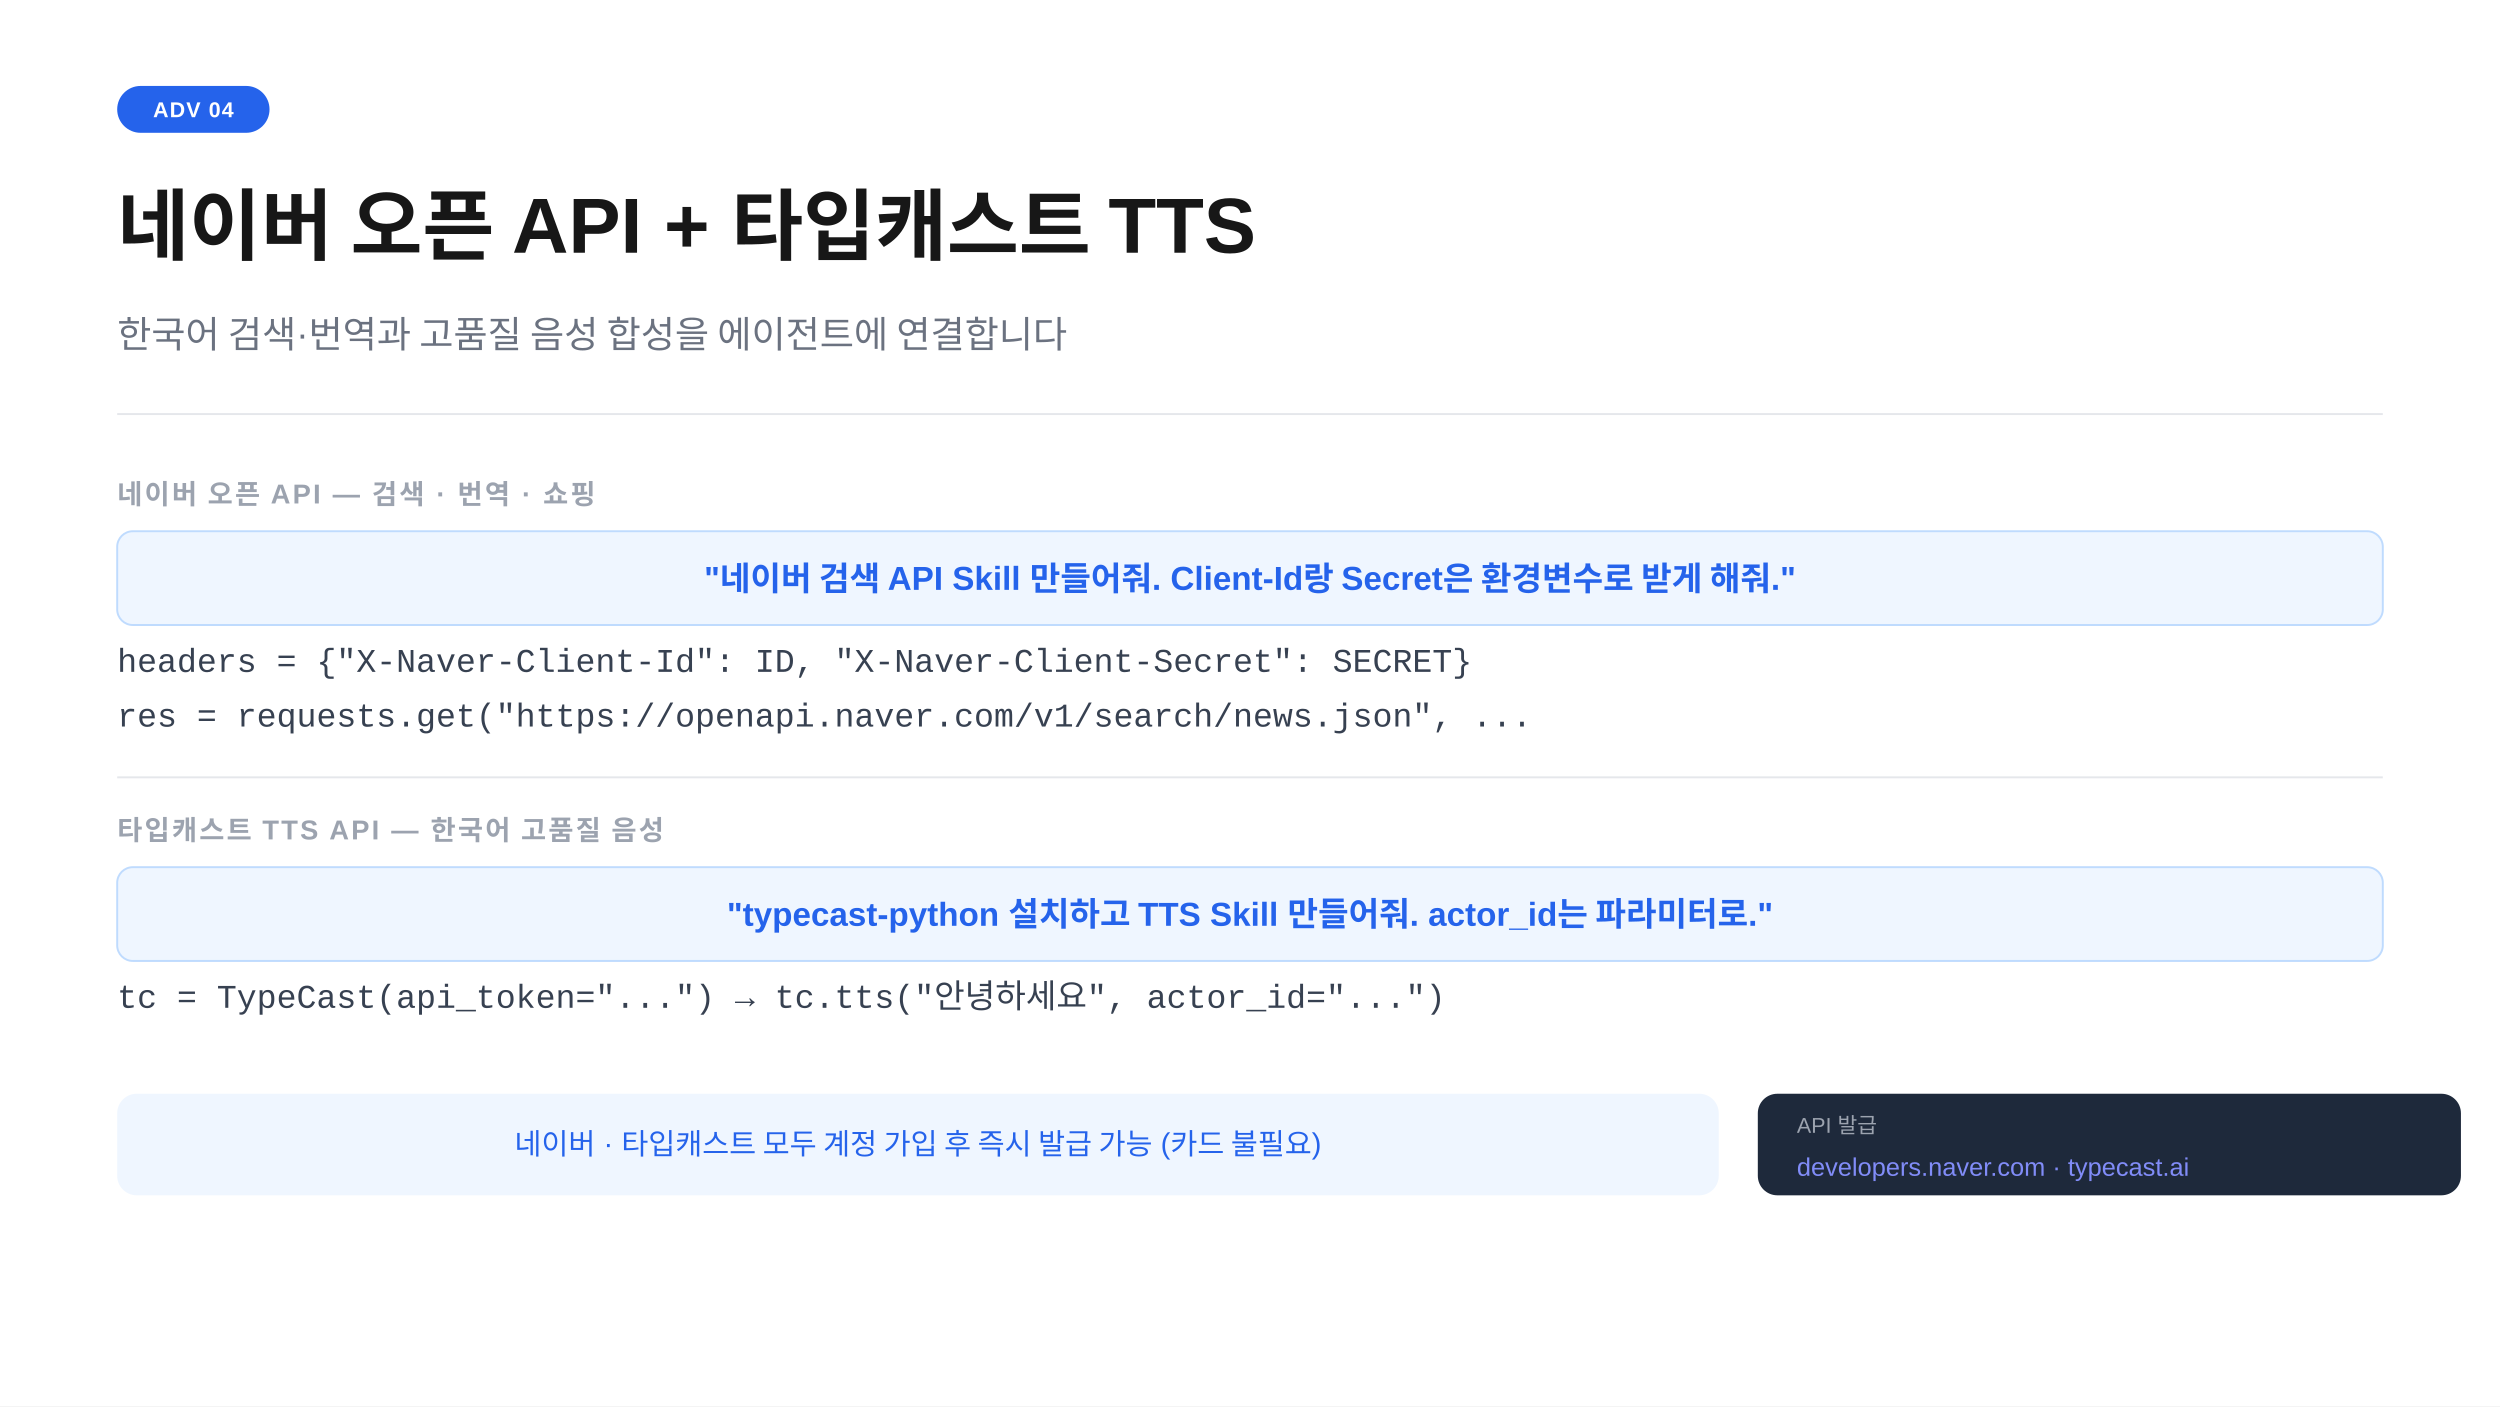
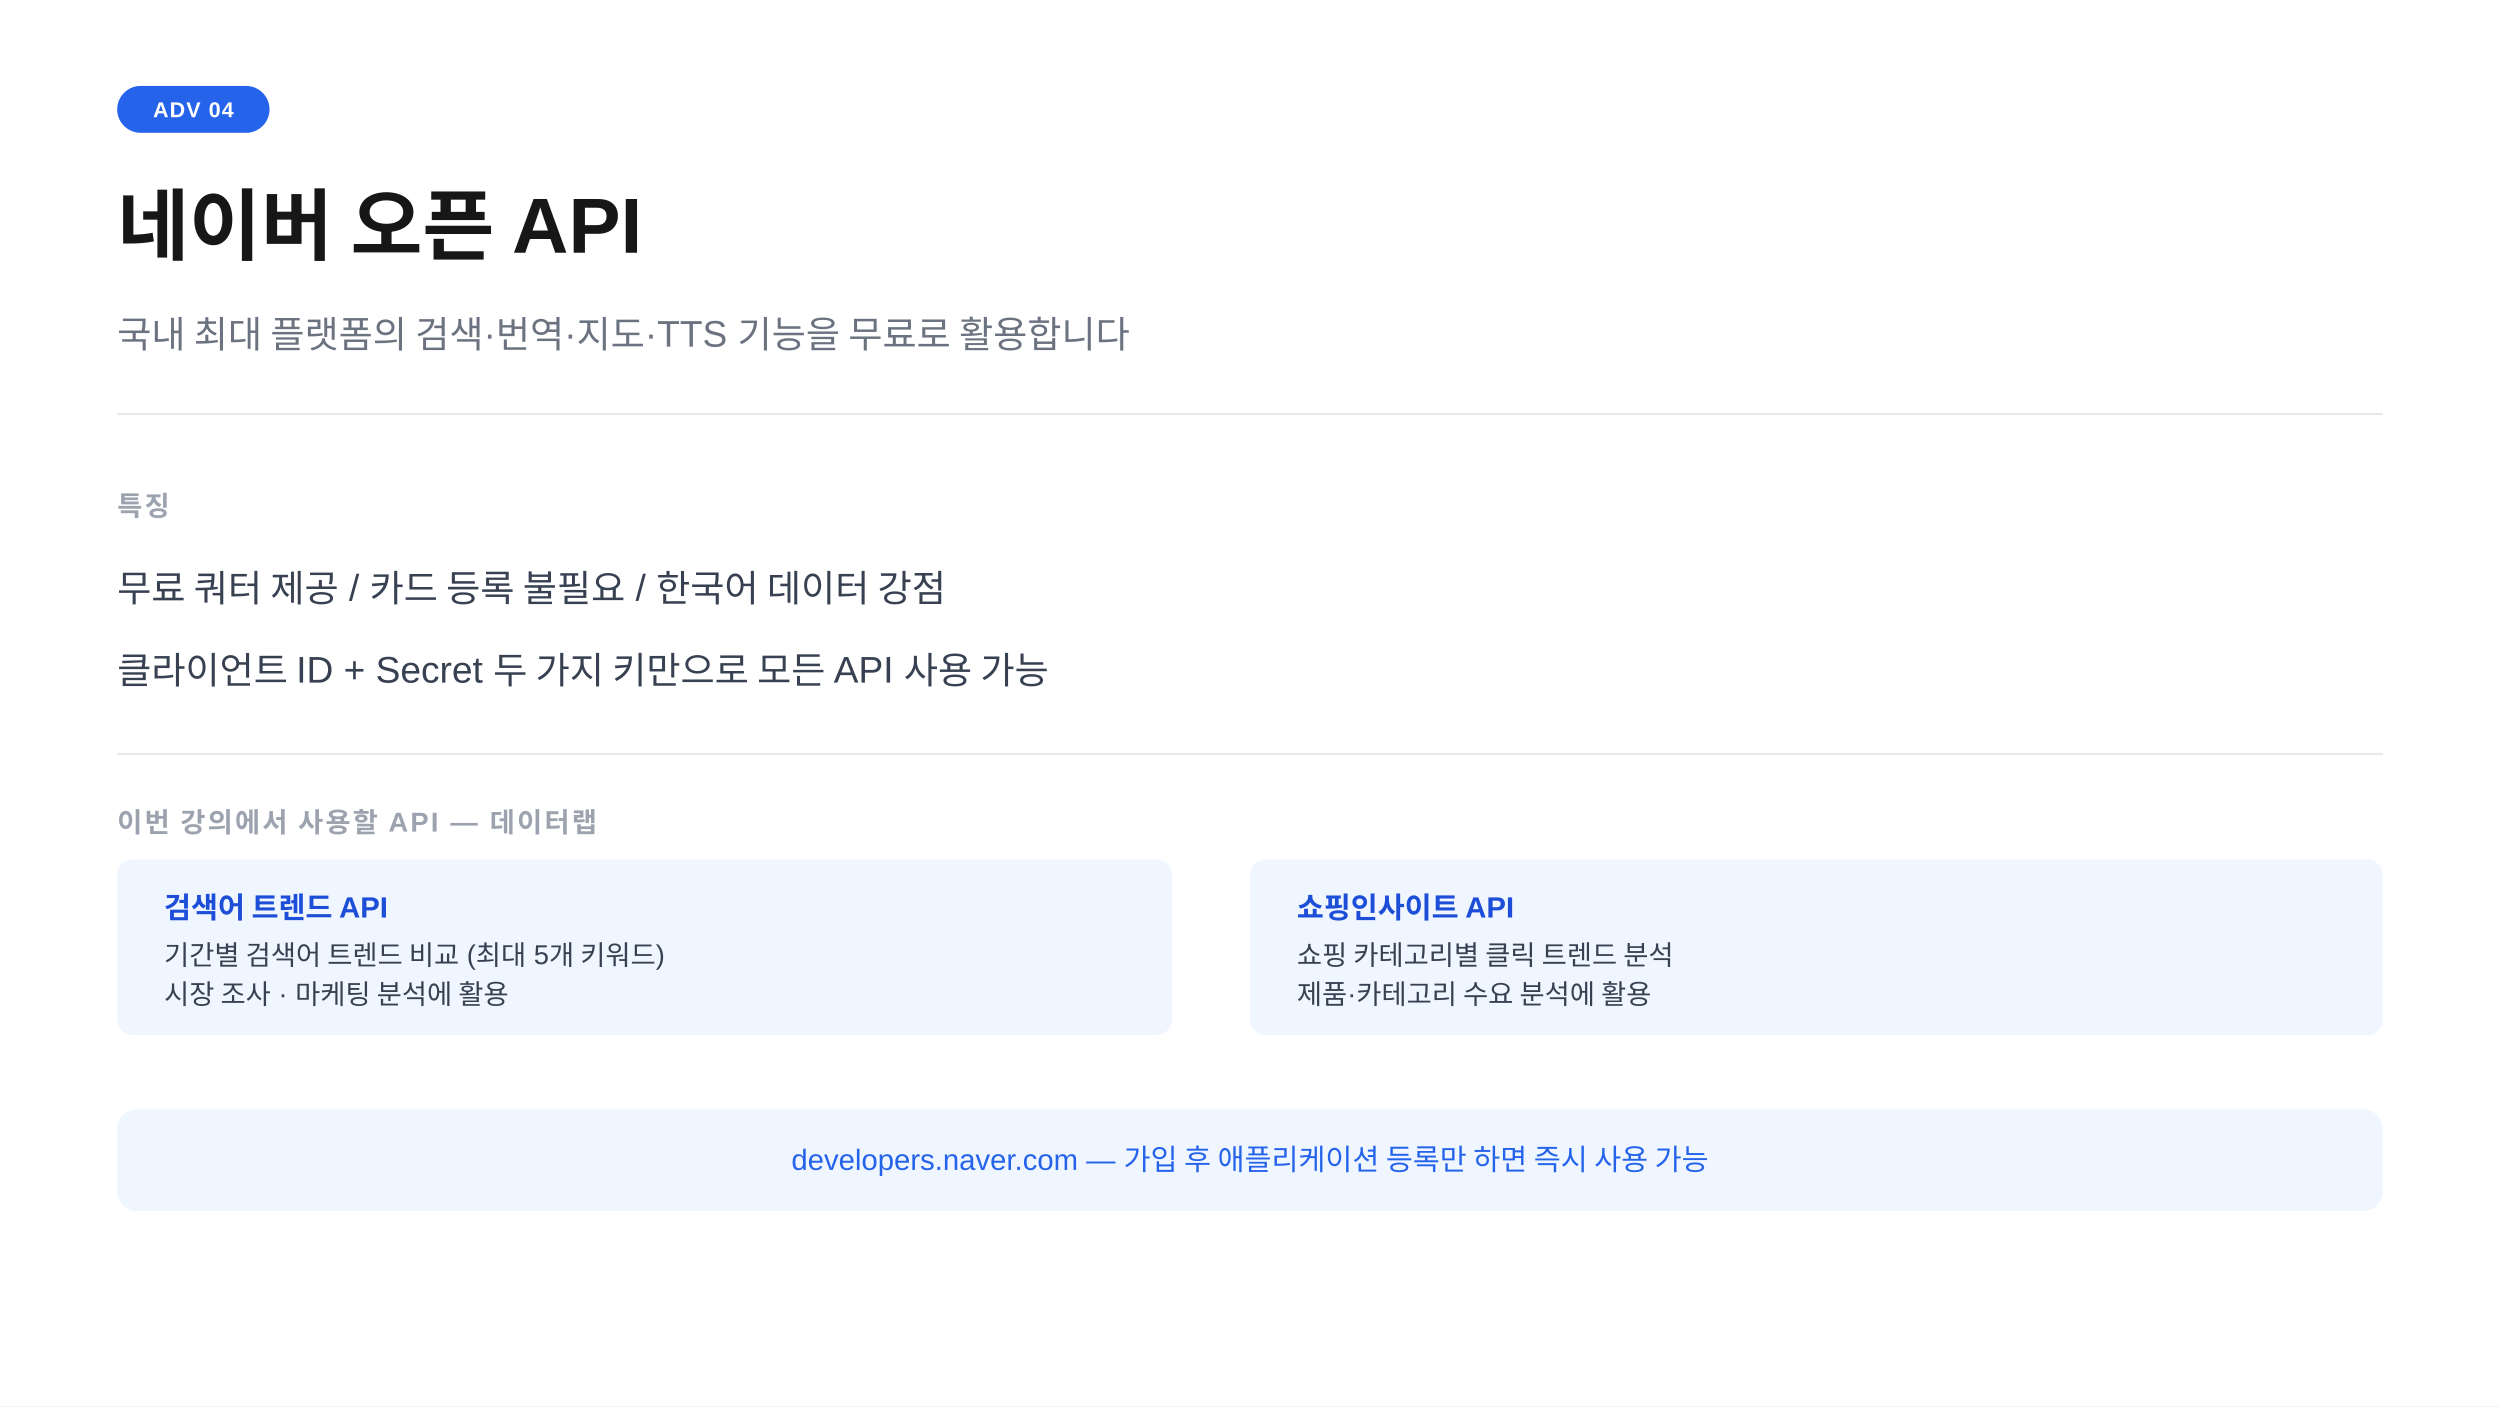
<svg xmlns="http://www.w3.org/2000/svg" width="1280" height="720" viewBox="0 0 1280 720">
  <rect width="1280" height="720" fill="#ffffff" />
  <rect x="60" y="44" width="78" height="24" rx="12" fill="#2563eb" />
  <text x="99" y="60" text-anchor="middle" font-family="-apple-system,BlinkMacSystemFont,'Segoe UI',Arial,sans-serif" font-size="11" font-weight="700" fill="#ffffff" letter-spacing="0.05em">ADV 04</text>
-   <text x="60" y="130" font-family="-apple-system,BlinkMacSystemFont,'Segoe UI',Arial,sans-serif" font-size="40" font-weight="700" fill="#171717">네이버 오픈 API  +  타입캐스트 TTS</text>
-   <text x="60" y="178" font-family="-apple-system,BlinkMacSystemFont,'Segoe UI',Arial,sans-serif" font-size="19" fill="#6b7280">한국어 검색·번역과 고품질 음성 합성을 에이전트에 연결합니다</text>
+   <text x="60" y="130" font-family="-apple-system,BlinkMacSystemFont,'Segoe UI',Arial,sans-serif" font-size="40" font-weight="700" fill="#171717">네이버 오픈 API</text>
+   <text x="60" y="178" font-family="-apple-system,BlinkMacSystemFont,'Segoe UI',Arial,sans-serif" font-size="19" fill="#6b7280">국내 최대 플랫폼의 검색·번역·지도·TTS 기능을 무료로 활용합니다</text>
  <line x1="60" y1="212" x2="1220" y2="212" stroke="#e5e7eb" stroke-width="1" />
-   <text x="60" y="258" font-family="-apple-system,BlinkMacSystemFont,'Segoe UI',Arial,sans-serif" font-size="14" font-weight="600" fill="#9ca3af" letter-spacing="0.08em">네이버 오픈 API  —  검색 · 번역 · 쇼핑</text>
-   <rect x="60" y="272" width="1160" height="48" rx="8" fill="#eff6ff" stroke="#bfdbfe" stroke-width="1" />
-   <text x="640" y="302" text-anchor="middle" font-family="-apple-system,BlinkMacSystemFont,'Segoe UI',Arial,sans-serif" font-size="17" font-weight="600" fill="#2563eb">"네이버 검색 API Skill 만들어줘. Client-Id랑 Secret은 환경변수로 받게 해줘."</text>
-   <text x="60" y="344" font-family="'Courier New',Courier,monospace" font-size="17" fill="#374151">headers = {"X-Naver-Client-Id": ID, "X-Naver-Client-Secret": SECRET}</text>
-   <text x="60" y="372" font-family="'Courier New',Courier,monospace" font-size="17" fill="#374151">res = requests.get("https://openapi.naver.com/v1/search/news.json", ...</text>
-   <line x1="60" y1="398" x2="1220" y2="398" stroke="#e5e7eb" stroke-width="1" />
-   <text x="60" y="430" font-family="-apple-system,BlinkMacSystemFont,'Segoe UI',Arial,sans-serif" font-size="14" font-weight="600" fill="#9ca3af" letter-spacing="0.08em">타입캐스트 TTS API  —  한국어 고품질 음성</text>
-   <rect x="60" y="444" width="1160" height="48" rx="8" fill="#eff6ff" stroke="#bfdbfe" stroke-width="1" />
-   <text x="640" y="474" text-anchor="middle" font-family="-apple-system,BlinkMacSystemFont,'Segoe UI',Arial,sans-serif" font-size="17" font-weight="600" fill="#2563eb">"typecast-python 설치하고 TTS Skill 만들어줘. actor_id는 파라미터로."</text>
-   <text x="60" y="516" font-family="'Courier New',Courier,monospace" font-size="17" fill="#374151">tc = TypeCast(api_token="...")  →  tc.tts("안녕하세요", actor_id="...")</text>
-   <rect x="60" y="560" width="820" height="52" rx="10" fill="#eff6ff" />
-   <text x="470" y="591" text-anchor="middle" font-family="-apple-system,BlinkMacSystemFont,'Segoe UI',Arial,sans-serif" font-size="15" fill="#2563eb">네이버 · 타입캐스트 모두 계정 가입 후 즉시 발급 가능 (카드 불필요)</text>
-   <rect x="900" y="560" width="360" height="52" rx="10" fill="#1e293b" />
-   <text x="920" y="580" font-family="-apple-system,BlinkMacSystemFont,'Segoe UI',Arial,sans-serif" font-size="11" fill="#9ca3af">API 발급</text>
-   <text x="920" y="602" font-family="-apple-system,BlinkMacSystemFont,'Segoe UI',Arial,sans-serif" font-size="13" fill="#818cf8">developers.naver.com · typecast.ai</text>
+   <text x="60" y="264" font-family="-apple-system,BlinkMacSystemFont,'Segoe UI',Arial,sans-serif" font-size="14" font-weight="600" fill="#9ca3af" letter-spacing="0.08em">특징</text>
+   <text x="60" y="308" font-family="-apple-system,BlinkMacSystemFont,'Segoe UI',Arial,sans-serif" font-size="19" fill="#374151">무료 쿼터 제공  /  카드 등록 불필요  /  한국어 데이터 강점</text>
+   <text x="60" y="350" font-family="-apple-system,BlinkMacSystemFont,'Segoe UI',Arial,sans-serif" font-size="19" fill="#374151">클라이언트 ID + Secret  두 가지 키만으로 모든 API 사용 가능</text>
+   <line x1="60" y1="386" x2="1220" y2="386" stroke="#e5e7eb" stroke-width="1" />
+   <text x="60" y="426" font-family="-apple-system,BlinkMacSystemFont,'Segoe UI',Arial,sans-serif" font-size="14" font-weight="600" fill="#9ca3af" letter-spacing="0.08em">이번 강의에서 사용할 API  —  데이터랩</text>
+   <rect x="60" y="440" width="540" height="90" rx="8" fill="#eff6ff" />
+   <text x="84" y="470" font-family="-apple-system,BlinkMacSystemFont,'Segoe UI',Arial,sans-serif" font-size="15" font-weight="700" fill="#1d4ed8">검색어 트렌드 API</text>
+   <text x="84" y="494" font-family="-apple-system,BlinkMacSystemFont,'Segoe UI',Arial,sans-serif" font-size="14" fill="#374151">기간별 검색어 트렌드 비교 (최대 5개 키워드)</text>
+   <text x="84" y="514" font-family="-apple-system,BlinkMacSystemFont,'Segoe UI',Arial,sans-serif" font-size="14" fill="#374151">시장 조사 · 마케팅 분석에 활용</text>
+   <rect x="640" y="440" width="580" height="90" rx="8" fill="#eff6ff" />
+   <text x="664" y="470" font-family="-apple-system,BlinkMacSystemFont,'Segoe UI',Arial,sans-serif" font-size="15" font-weight="700" fill="#1d4ed8">쇼핑인사이트 API</text>
+   <text x="664" y="494" font-family="-apple-system,BlinkMacSystemFont,'Segoe UI',Arial,sans-serif" font-size="14" fill="#374151">쇼핑 카테고리별 클릭 트렌드 분석</text>
+   <text x="664" y="514" font-family="-apple-system,BlinkMacSystemFont,'Segoe UI',Arial,sans-serif" font-size="14" fill="#374151">제품·카테고리 수요 분석에 활용</text>
+   <rect x="60" y="568" width="1160" height="52" rx="10" fill="#eff6ff" />
+   <text x="640" y="599" text-anchor="middle" font-family="-apple-system,BlinkMacSystemFont,'Segoe UI',Arial,sans-serif" font-size="15" fill="#2563eb">developers.naver.com  —  가입 후 애플리케이션 등록만 하면 즉시 사용 가능</text>
</svg>
